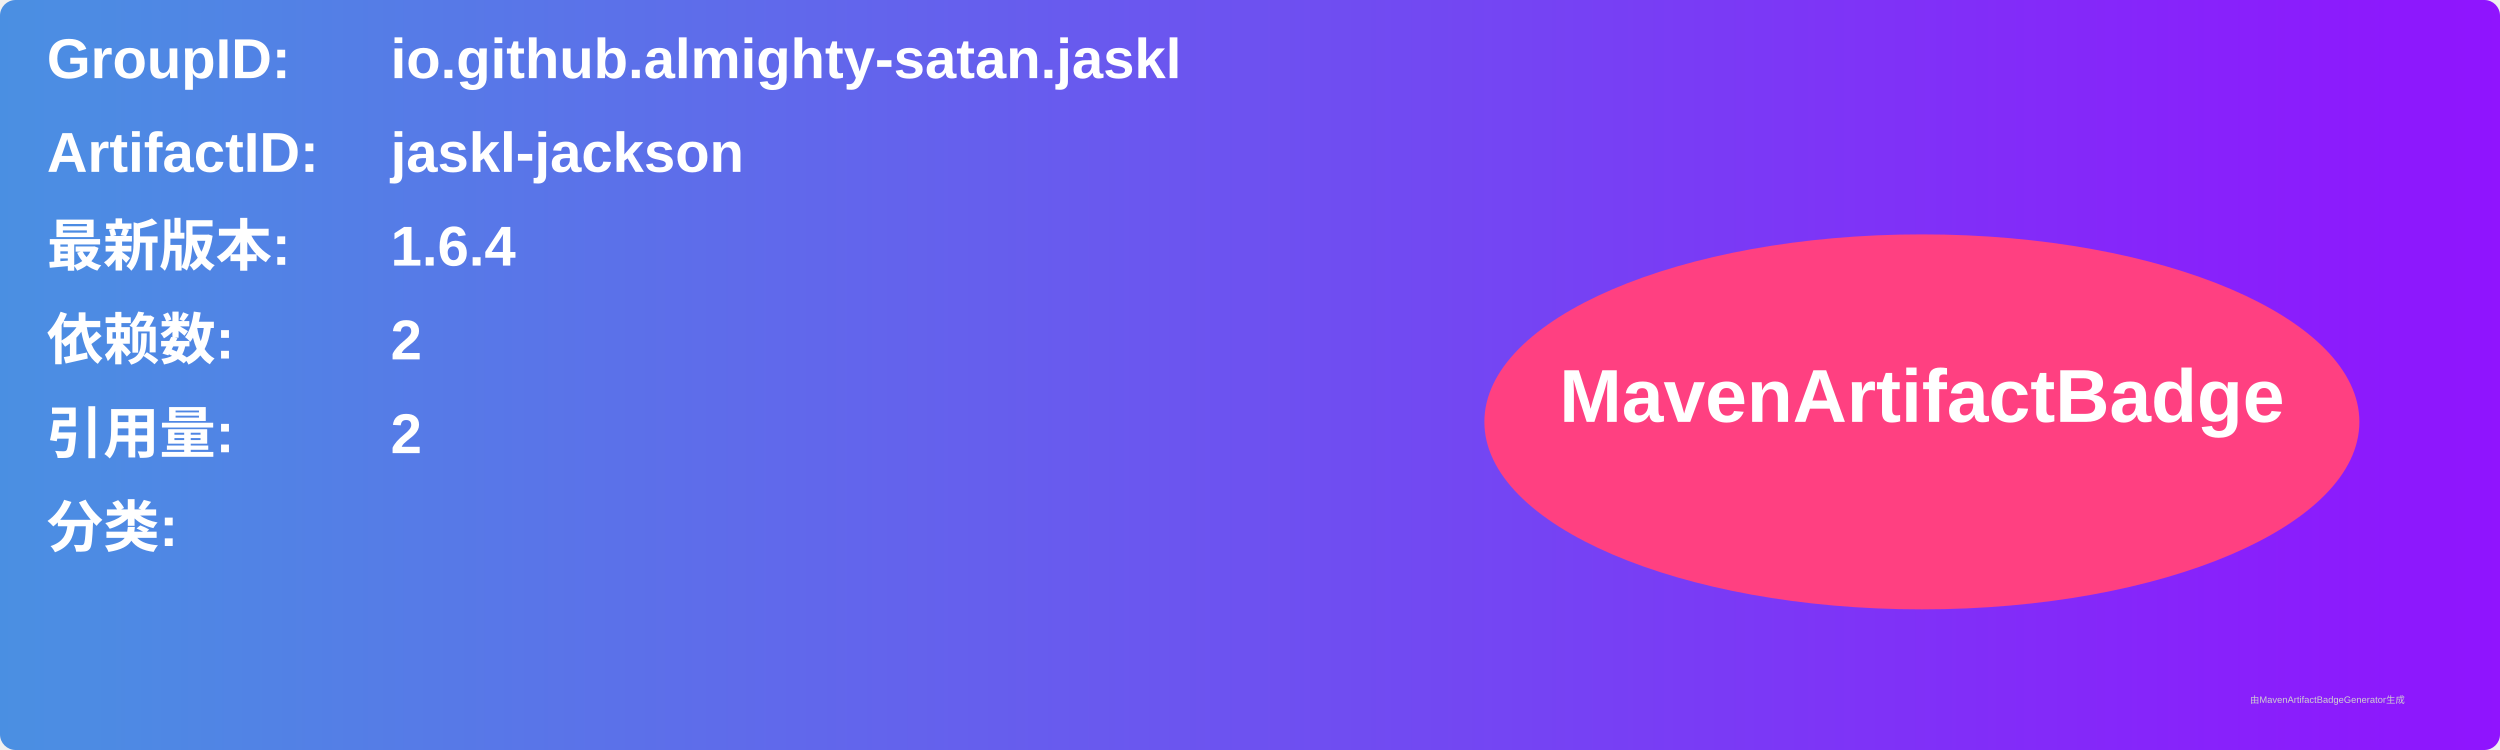
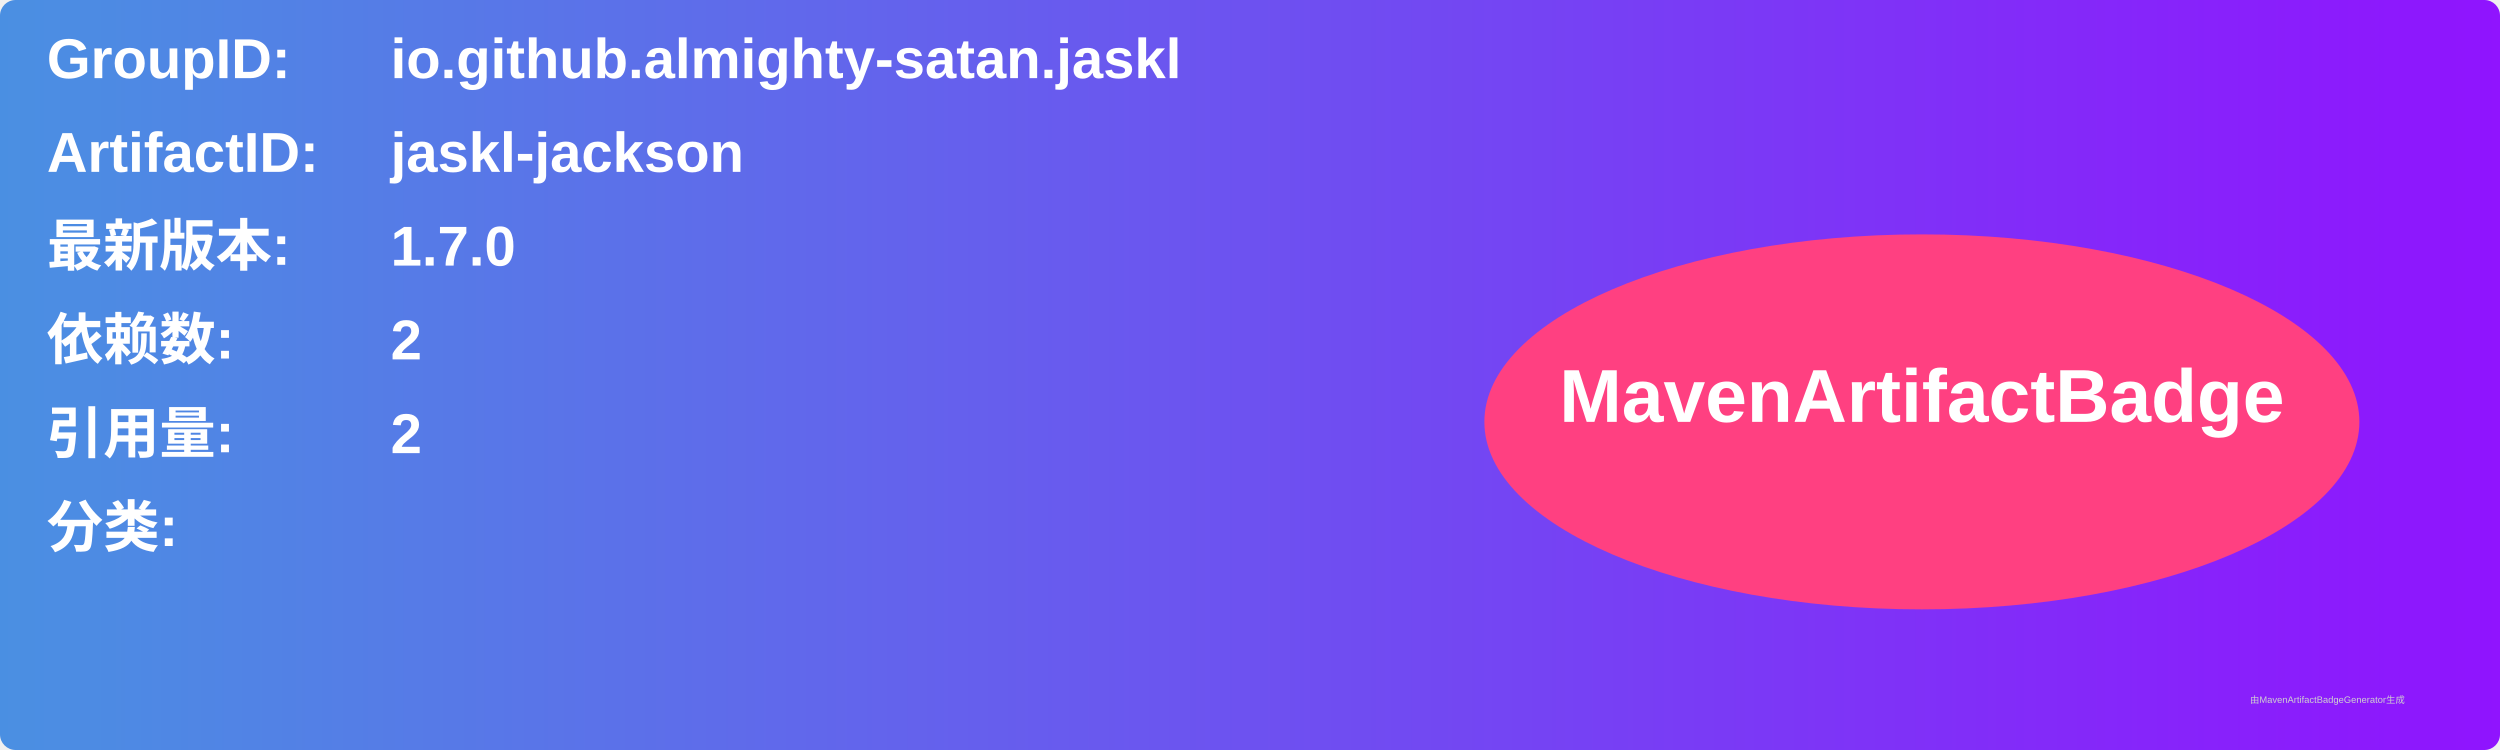
<svg xmlns="http://www.w3.org/2000/svg" width="800" height="240" viewBox="0 0 800 240">
  <linearGradient id="grad" x1="0%" y1="0%" x2="100%" y2="0%">
    <stop offset="0%" stop-color="#4a90e2" />
    <stop offset="100%" stop-color="#9013fe" />
  </linearGradient>
  <rect width="100%" height="100%" rx="5" ry="5" fill="url(#grad)" />
  <g transform="translate(15, 15)">
    <text x="0" y="10" font-family="Arial" font-size="18" fill="white" font-weight="bold" width="260">GroupID:</text>
    <text x="110" y="10" font-family="Arial" font-size="18" fill="white" font-weight="bold" width="460">io.github.almighty-satan.jaskl</text>
    <text x="0" y="40" font-family="Arial" font-size="18" fill="white" font-weight="bold" width="260">ArtifactID:</text>
    <text x="110" y="40" font-family="Arial" font-size="18" fill="white" font-weight="bold" width="460">jaskl-jackson</text>
    <text x="0" y="70" font-family="Arial" font-size="18" fill="white" font-weight="bold">最新版本:</text>
    <text x="110" y="70" font-family="Arial" font-size="18" fill="white" font-weight="bold">
-       <tspan font-weight="bold">1.6.4</tspan>
+       <tspan font-weight="bold">1.7.0</tspan>
    </text>
    <text x="0" y="100" font-family="Arial" font-size="18" fill="white" font-weight="bold">依赖数: </text>
    <text x="110" y="100" font-family="Arial" font-size="18" fill="white">
      <tspan font-weight="bold">2</tspan>
    </text>
    <text x="0" y="130" font-family="Arial" font-size="18" fill="white" font-weight="bold">引用量: </text>
    <text x="110" y="130" font-family="Arial" font-size="18" fill="white">
      <tspan font-weight="bold">2</tspan>
    </text>
    <text x="0" y="160" font-family="Arial" font-size="18" fill="white" font-weight="bold">分类:</text>
    <text x="10" y="190" font-family="Arial" font-size="10" fill="white">
      <tspan font-weight="bold" />
    </text>
    <ellipse cx="600" cy="120" rx="140" ry="60" fill="#ff4081" />
    <text x="600" y="120" text-anchor="middle" font-family="Arial" font-size="24" fill="white" font-weight="bold">MavenArtifactBadge</text>
  </g>
  <text x="720" y="225" font-family="Arial" font-size="3" fill="#d0d0d0">由MavenArtifactBadgeGenerator生成</text>
</svg>
